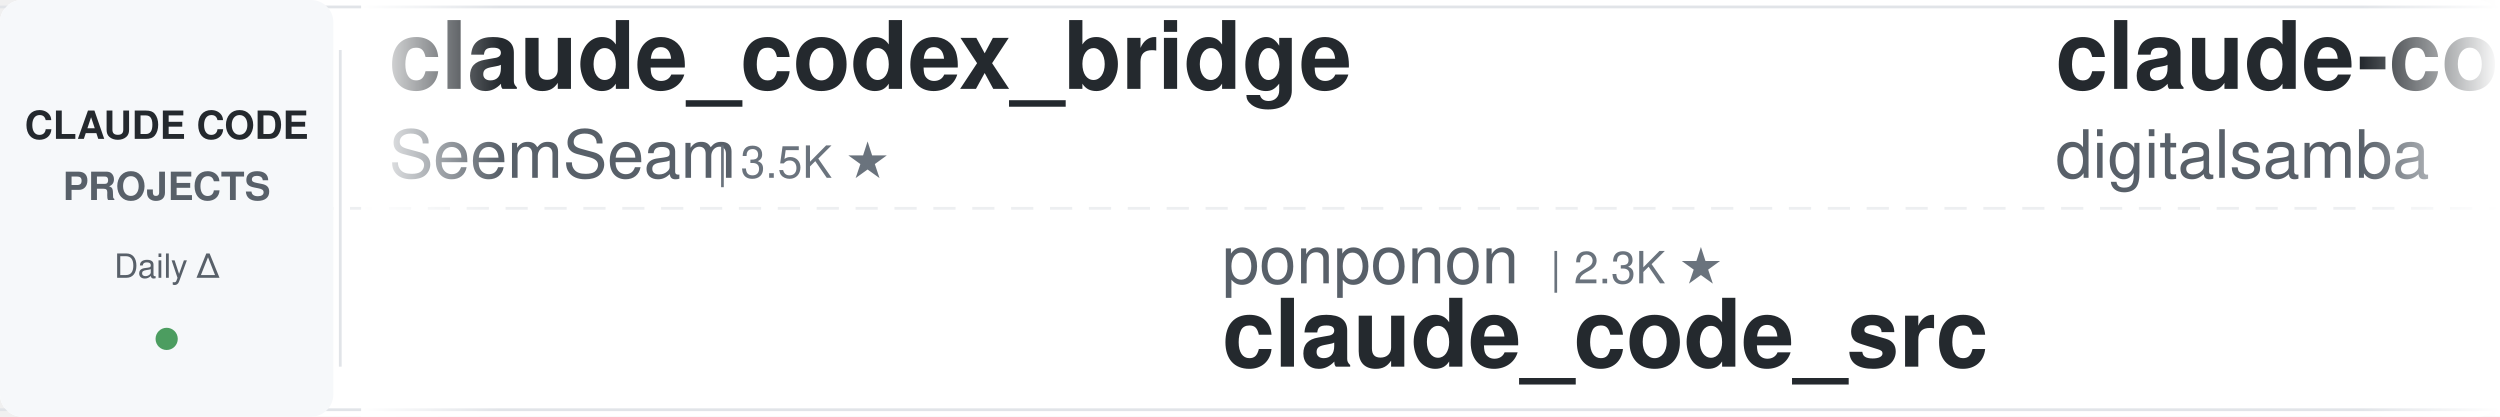
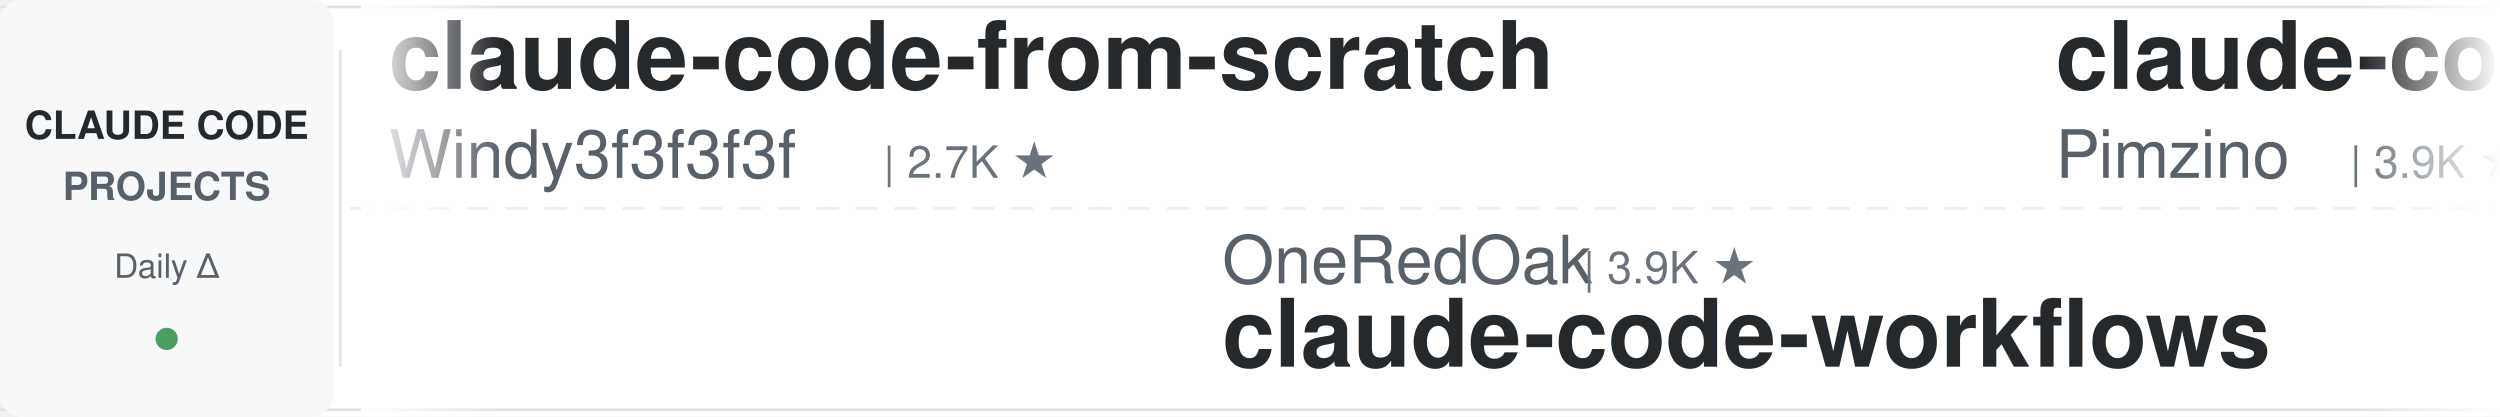
<svg xmlns="http://www.w3.org/2000/svg" width="900" height="150">
  <defs>
    <linearGradient id="leftFade" x1="0%" y1="0%" x2="100%" y2="0%">
      <stop offset="0%" style="stop-color:#ffffff;stop-opacity:1" />
      <stop offset="100%" style="stop-color:#ffffff;stop-opacity:0" />
    </linearGradient>
    <linearGradient id="rightFade" x1="0%" y1="0%" x2="100%" y2="0%">
      <stop offset="0%" style="stop-color:#ffffff;stop-opacity:0" />
      <stop offset="100%" style="stop-color:#ffffff;stop-opacity:1" />
    </linearGradient>
  </defs>
  <rect width="900" height="150" fill="#ffffff" rx="8" />
  <rect x="0" y="2" width="900" height="1" fill="#e1e4e8" />
  <rect x="0" y="147" width="900" height="1" fill="#e1e4e8" />
  <line x1="0" y1="75" x2="900" y2="75" stroke="#e1e4e8" stroke-width="1" stroke-dasharray="8 6" opacity="0.6" />
  <rect x="0" y="0" width="120" height="150" fill="#f6f8fa" rx="8" />
  <text x="60" y="50" font-family="-apple-system, BlinkMacSystemFont, 'Segoe UI', Helvetica, Arial, sans-serif" font-size="14" font-weight="600" fill="#24292e" text-anchor="middle">CLAUDE CODE</text>
  <text x="60" y="72" font-family="-apple-system, BlinkMacSystemFont, 'Segoe UI', Helvetica, Arial, sans-serif" font-size="14" font-weight="600" fill="#586069" text-anchor="middle">PROJECTS</text>
  <text x="60" y="100" font-family="-apple-system, BlinkMacSystemFont, 'Segoe UI', Helvetica, Arial, sans-serif" font-size="12" font-weight="500" fill="#586069" text-anchor="middle">Daily Δ</text>
  <circle cx="60" cy="122" r="4" fill="#22863a" opacity="0.8" />
  <rect x="122" y="18" width="1" height="114" fill="#e1e4e8" />
  <clipPath id="tickerClip">
    <rect x="130" y="0" width="770" height="150" />
  </clipPath>
  <g clip-path="url(#tickerClip)">
    <g id="tickerItems">
      <animateTransform attributeName="transform" attributeType="XML" type="translate" from="0 0" to="-3000 0" dur="54s" repeatCount="indefinite" />
      <g transform="translate(0, 0)">
-         <text x="140" y="32" font-family="-apple-system, BlinkMacSystemFont, 'Segoe UI', Helvetica, Arial, sans-serif" font-size="34" font-weight="600" fill="#24292e">claude_codex_bridge</text>
-         <text x="140" y="64" font-family="-apple-system, BlinkMacSystemFont, 'Segoe UI', Helvetica, Arial, sans-serif" font-size="24" font-weight="400" fill="#586069">SeemSeam</text>
-         <text x="258" y="64" font-family="-apple-system, BlinkMacSystemFont, 'Segoe UI', Helvetica, Arial, sans-serif" font-size="16" font-weight="500" fill="#6a737d">| 3.5K ★</text>
+         <text x="140" y="32" font-family="-apple-system, BlinkMacSystemFont, 'Segoe UI', Helvetica, Arial, sans-serif" font-size="34" font-weight="600" fill="#24292e">claude-code-from-scratch</text>
+         <text x="140" y="64" font-family="-apple-system, BlinkMacSystemFont, 'Segoe UI', Helvetica, Arial, sans-serif" font-size="24" font-weight="400" fill="#586069">Windy3f3f3f3f</text>
+         <text x="318" y="64" font-family="-apple-system, BlinkMacSystemFont, 'Segoe UI', Helvetica, Arial, sans-serif" font-size="16" font-weight="500" fill="#6a737d">| 2.7K ★</text>
      </g>
      <g transform="translate(300, 0)">
-         <text x="140" y="102" font-family="-apple-system, BlinkMacSystemFont, 'Segoe UI', Helvetica, Arial, sans-serif" font-size="24" font-weight="400" fill="#586069">ponponon</text>
-         <text x="258" y="102" font-family="-apple-system, BlinkMacSystemFont, 'Segoe UI', Helvetica, Arial, sans-serif" font-size="16" font-weight="500" fill="#6a737d">| 2.3K ★</text>
-         <text x="140" y="132" font-family="-apple-system, BlinkMacSystemFont, 'Segoe UI', Helvetica, Arial, sans-serif" font-size="34" font-weight="600" fill="#24292e">claude_code_src</text>
+         <text x="140" y="102" font-family="-apple-system, BlinkMacSystemFont, 'Segoe UI', Helvetica, Arial, sans-serif" font-size="24" font-weight="400" fill="#586069">OneRedOak</text>
+         <text x="270" y="102" font-family="-apple-system, BlinkMacSystemFont, 'Segoe UI', Helvetica, Arial, sans-serif" font-size="16" font-weight="500" fill="#6a737d">| 3.9K ★</text>
+         <text x="140" y="132" font-family="-apple-system, BlinkMacSystemFont, 'Segoe UI', Helvetica, Arial, sans-serif" font-size="34" font-weight="600" fill="#24292e">claude-code-workflows</text>
      </g>
      <g transform="translate(600, 0)">
+         <text x="140" y="32" font-family="-apple-system, BlinkMacSystemFont, 'Segoe UI', Helvetica, Arial, sans-serif" font-size="34" font-weight="600" fill="#24292e">claude-code-spec-workflo...</text>
+         <text x="140" y="64" font-family="-apple-system, BlinkMacSystemFont, 'Segoe UI', Helvetica, Arial, sans-serif" font-size="24" font-weight="400" fill="#586069">Pimzino</text>
+         <text x="246" y="64" font-family="-apple-system, BlinkMacSystemFont, 'Segoe UI', Helvetica, Arial, sans-serif" font-size="16" font-weight="500" fill="#6a737d">| 3.9K ★</text>
+       </g>
+       <g transform="translate(900, 0)">
+         <text x="140" y="102" font-family="-apple-system, BlinkMacSystemFont, 'Segoe UI', Helvetica, Arial, sans-serif" font-size="24" font-weight="400" fill="#586069">multica-ai</text>
+         <text x="282" y="102" font-family="-apple-system, BlinkMacSystemFont, 'Segoe UI', Helvetica, Arial, sans-serif" font-size="16" font-weight="500" fill="#6a737d">| 217.4K ★</text>
+         <text x="140" y="132" font-family="-apple-system, BlinkMacSystemFont, 'Segoe UI', Helvetica, Arial, sans-serif" font-size="34" font-weight="600" fill="#24292e">andrej-karpathy-skills</text>
+       </g>
+       <g transform="translate(1200, 0)">
+         <text x="140" y="32" font-family="-apple-system, BlinkMacSystemFont, 'Segoe UI', Helvetica, Arial, sans-serif" font-size="34" font-weight="600" fill="#24292e">claude-code-tips</text>
+         <text x="140" y="64" font-family="-apple-system, BlinkMacSystemFont, 'Segoe UI', Helvetica, Arial, sans-serif" font-size="24" font-weight="400" fill="#586069">ykdojo</text>
+         <text x="234" y="64" font-family="-apple-system, BlinkMacSystemFont, 'Segoe UI', Helvetica, Arial, sans-serif" font-size="16" font-weight="500" fill="#6a737d">| 10.2K ★</text>
+       </g>
+       <g transform="translate(1500, 0)">
+         <text x="140" y="102" font-family="-apple-system, BlinkMacSystemFont, 'Segoe UI', Helvetica, Arial, sans-serif" font-size="24" font-weight="400" fill="#586069">SeemSeam</text>
+         <text x="258" y="102" font-family="-apple-system, BlinkMacSystemFont, 'Segoe UI', Helvetica, Arial, sans-serif" font-size="16" font-weight="500" fill="#6a737d">| 3.5K ★</text>
+         <text x="140" y="132" font-family="-apple-system, BlinkMacSystemFont, 'Segoe UI', Helvetica, Arial, sans-serif" font-size="34" font-weight="600" fill="#24292e">claude_codex_bridge</text>
+       </g>
+       <g transform="translate(1800, 0)">
+         <text x="140" y="32" font-family="-apple-system, BlinkMacSystemFont, 'Segoe UI', Helvetica, Arial, sans-serif" font-size="34" font-weight="600" fill="#24292e">everything-claude-code-z...</text>
+         <text x="140" y="64" font-family="-apple-system, BlinkMacSystemFont, 'Segoe UI', Helvetica, Arial, sans-serif" font-size="24" font-weight="400" fill="#586069">xu-xiang</text>
+         <text x="258" y="64" font-family="-apple-system, BlinkMacSystemFont, 'Segoe UI', Helvetica, Arial, sans-serif" font-size="16" font-weight="500" fill="#6a737d">| 2.0K ★</text>
+       </g>
+       <g transform="translate(2100, 0)">
+         <text x="140" y="102" font-family="-apple-system, BlinkMacSystemFont, 'Segoe UI', Helvetica, Arial, sans-serif" font-size="24" font-weight="400" fill="#586069">https-deeplearning-ai</text>
+         <text x="414" y="102" font-family="-apple-system, BlinkMacSystemFont, 'Segoe UI', Helvetica, Arial, sans-serif" font-size="16" font-weight="500" fill="#6a737d">| 554 ★</text>
+         <text x="140" y="132" font-family="-apple-system, BlinkMacSystemFont, 'Segoe UI', Helvetica, Arial, sans-serif" font-size="34" font-weight="600" fill="#24292e">sc-claude-code-files</text>
+       </g>
+       <g transform="translate(2400, 0)">
        <text x="140" y="32" font-family="-apple-system, BlinkMacSystemFont, 'Segoe UI', Helvetica, Arial, sans-serif" font-size="34" font-weight="600" fill="#24292e">claude-code-video-toolki...</text>
        <text x="140" y="64" font-family="-apple-system, BlinkMacSystemFont, 'Segoe UI', Helvetica, Arial, sans-serif" font-size="24" font-weight="400" fill="#586069">digitalsamba</text>
        <text x="306" y="64" font-family="-apple-system, BlinkMacSystemFont, 'Segoe UI', Helvetica, Arial, sans-serif" font-size="16" font-weight="500" fill="#6a737d">| 2.2K ★</text>
      </g>
-       <g transform="translate(900, 0)">
-         <text x="140" y="102" font-family="-apple-system, BlinkMacSystemFont, 'Segoe UI', Helvetica, Arial, sans-serif" font-size="24" font-weight="400" fill="#586069">1rgs</text>
-         <text x="210" y="102" font-family="-apple-system, BlinkMacSystemFont, 'Segoe UI', Helvetica, Arial, sans-serif" font-size="16" font-weight="500" fill="#6a737d">| 3.8K ★</text>
-         <text x="140" y="132" font-family="-apple-system, BlinkMacSystemFont, 'Segoe UI', Helvetica, Arial, sans-serif" font-size="34" font-weight="600" fill="#24292e">claude-code-proxy</text>
-       </g>
-       <g transform="translate(1200, 0)">
-         <text x="140" y="32" font-family="-apple-system, BlinkMacSystemFont, 'Segoe UI', Helvetica, Arial, sans-serif" font-size="34" font-weight="600" fill="#24292e">awesome-claude-code-tool...</text>
-         <text x="140" y="64" font-family="-apple-system, BlinkMacSystemFont, 'Segoe UI', Helvetica, Arial, sans-serif" font-size="24" font-weight="400" fill="#586069">rohitg00</text>
-         <text x="258" y="64" font-family="-apple-system, BlinkMacSystemFont, 'Segoe UI', Helvetica, Arial, sans-serif" font-size="16" font-weight="500" fill="#6a737d">| 2.7K ★</text>
-       </g>
-       <g transform="translate(1500, 0)">
-         <text x="140" y="102" font-family="-apple-system, BlinkMacSystemFont, 'Segoe UI', Helvetica, Arial, sans-serif" font-size="24" font-weight="400" fill="#586069">shanraisshan</text>
-         <text x="306" y="102" font-family="-apple-system, BlinkMacSystemFont, 'Segoe UI', Helvetica, Arial, sans-serif" font-size="16" font-weight="500" fill="#6a737d">| 67.2K ★</text>
-         <text x="140" y="132" font-family="-apple-system, BlinkMacSystemFont, 'Segoe UI', Helvetica, Arial, sans-serif" font-size="34" font-weight="600" fill="#24292e">claude-code-best-practic...</text>
-       </g>
-       <g transform="translate(1800, 0)">
-         <text x="140" y="32" font-family="-apple-system, BlinkMacSystemFont, 'Segoe UI', Helvetica, Arial, sans-serif" font-size="34" font-weight="600" fill="#24292e">claude-code-proxy</text>
-         <text x="140" y="64" font-family="-apple-system, BlinkMacSystemFont, 'Segoe UI', Helvetica, Arial, sans-serif" font-size="24" font-weight="400" fill="#586069">fuergaosi233</text>
-         <text x="306" y="64" font-family="-apple-system, BlinkMacSystemFont, 'Segoe UI', Helvetica, Arial, sans-serif" font-size="16" font-weight="500" fill="#6a737d">| 2.8K ★</text>
-       </g>
-       <g transform="translate(2100, 0)">
-         <text x="140" y="102" font-family="-apple-system, BlinkMacSystemFont, 'Segoe UI', Helvetica, Arial, sans-serif" font-size="24" font-weight="400" fill="#586069">multica-ai</text>
-         <text x="282" y="102" font-family="-apple-system, BlinkMacSystemFont, 'Segoe UI', Helvetica, Arial, sans-serif" font-size="16" font-weight="500" fill="#6a737d">| 217.3K ★</text>
-         <text x="140" y="132" font-family="-apple-system, BlinkMacSystemFont, 'Segoe UI', Helvetica, Arial, sans-serif" font-size="34" font-weight="600" fill="#24292e">andrej-karpathy-skills</text>
-       </g>
-       <g transform="translate(2400, 0)">
-         <text x="140" y="32" font-family="-apple-system, BlinkMacSystemFont, 'Segoe UI', Helvetica, Arial, sans-serif" font-size="34" font-weight="600" fill="#24292e">claude-code-guide</text>
-         <text x="140" y="64" font-family="-apple-system, BlinkMacSystemFont, 'Segoe UI', Helvetica, Arial, sans-serif" font-size="24" font-weight="400" fill="#586069">Cranot</text>
-         <text x="234" y="64" font-family="-apple-system, BlinkMacSystemFont, 'Segoe UI', Helvetica, Arial, sans-serif" font-size="16" font-weight="500" fill="#6a737d">| 2.9K ★</text>
-       </g>
      <g transform="translate(2700, 0)">
-         <text x="140" y="102" font-family="-apple-system, BlinkMacSystemFont, 'Segoe UI', Helvetica, Arial, sans-serif" font-size="24" font-weight="400" fill="#586069">anthropics</text>
-         <text x="282" y="102" font-family="-apple-system, BlinkMacSystemFont, 'Segoe UI', Helvetica, Arial, sans-serif" font-size="16" font-weight="500" fill="#6a737d">| 6.3K ★</text>
-         <text x="140" y="132" font-family="-apple-system, BlinkMacSystemFont, 'Segoe UI', Helvetica, Arial, sans-serif" font-size="34" font-weight="600" fill="#24292e">claude-code-security-rev...</text>
+         <text x="140" y="102" font-family="-apple-system, BlinkMacSystemFont, 'Segoe UI', Helvetica, Arial, sans-serif" font-size="24" font-weight="400" fill="#586069">affaan-m</text>
+         <text x="258" y="102" font-family="-apple-system, BlinkMacSystemFont, 'Segoe UI', Helvetica, Arial, sans-serif" font-size="16" font-weight="500" fill="#6a737d">| 274.6K ★</text>
+         <text x="140" y="132" font-family="-apple-system, BlinkMacSystemFont, 'Segoe UI', Helvetica, Arial, sans-serif" font-size="34" font-weight="600" fill="#24292e">ECC</text>
      </g>
      <g transform="translate(3000, 0)">
-         <text x="140" y="32" font-family="-apple-system, BlinkMacSystemFont, 'Segoe UI', Helvetica, Arial, sans-serif" font-size="34" font-weight="600" fill="#24292e">claude_codex_bridge</text>
-         <text x="140" y="64" font-family="-apple-system, BlinkMacSystemFont, 'Segoe UI', Helvetica, Arial, sans-serif" font-size="24" font-weight="400" fill="#586069">SeemSeam</text>
-         <text x="258" y="64" font-family="-apple-system, BlinkMacSystemFont, 'Segoe UI', Helvetica, Arial, sans-serif" font-size="16" font-weight="500" fill="#6a737d">| 3.5K ★</text>
+         <text x="140" y="32" font-family="-apple-system, BlinkMacSystemFont, 'Segoe UI', Helvetica, Arial, sans-serif" font-size="34" font-weight="600" fill="#24292e">claude-code-from-scratch</text>
+         <text x="140" y="64" font-family="-apple-system, BlinkMacSystemFont, 'Segoe UI', Helvetica, Arial, sans-serif" font-size="24" font-weight="400" fill="#586069">Windy3f3f3f3f</text>
+         <text x="318" y="64" font-family="-apple-system, BlinkMacSystemFont, 'Segoe UI', Helvetica, Arial, sans-serif" font-size="16" font-weight="500" fill="#6a737d">| 2.7K ★</text>
      </g>
      <g transform="translate(3300, 0)">
-         <text x="140" y="102" font-family="-apple-system, BlinkMacSystemFont, 'Segoe UI', Helvetica, Arial, sans-serif" font-size="24" font-weight="400" fill="#586069">ponponon</text>
-         <text x="258" y="102" font-family="-apple-system, BlinkMacSystemFont, 'Segoe UI', Helvetica, Arial, sans-serif" font-size="16" font-weight="500" fill="#6a737d">| 2.3K ★</text>
-         <text x="140" y="132" font-family="-apple-system, BlinkMacSystemFont, 'Segoe UI', Helvetica, Arial, sans-serif" font-size="34" font-weight="600" fill="#24292e">claude_code_src</text>
+         <text x="140" y="102" font-family="-apple-system, BlinkMacSystemFont, 'Segoe UI', Helvetica, Arial, sans-serif" font-size="24" font-weight="400" fill="#586069">OneRedOak</text>
+         <text x="270" y="102" font-family="-apple-system, BlinkMacSystemFont, 'Segoe UI', Helvetica, Arial, sans-serif" font-size="16" font-weight="500" fill="#6a737d">| 3.9K ★</text>
+         <text x="140" y="132" font-family="-apple-system, BlinkMacSystemFont, 'Segoe UI', Helvetica, Arial, sans-serif" font-size="34" font-weight="600" fill="#24292e">claude-code-workflows</text>
      </g>
      <g transform="translate(3600, 0)">
-         <text x="140" y="32" font-family="-apple-system, BlinkMacSystemFont, 'Segoe UI', Helvetica, Arial, sans-serif" font-size="34" font-weight="600" fill="#24292e">claude-code-video-toolki...</text>
-         <text x="140" y="64" font-family="-apple-system, BlinkMacSystemFont, 'Segoe UI', Helvetica, Arial, sans-serif" font-size="24" font-weight="400" fill="#586069">digitalsamba</text>
-         <text x="306" y="64" font-family="-apple-system, BlinkMacSystemFont, 'Segoe UI', Helvetica, Arial, sans-serif" font-size="16" font-weight="500" fill="#6a737d">| 2.2K ★</text>
+         <text x="140" y="32" font-family="-apple-system, BlinkMacSystemFont, 'Segoe UI', Helvetica, Arial, sans-serif" font-size="34" font-weight="600" fill="#24292e">claude-code-spec-workflo...</text>
+         <text x="140" y="64" font-family="-apple-system, BlinkMacSystemFont, 'Segoe UI', Helvetica, Arial, sans-serif" font-size="24" font-weight="400" fill="#586069">Pimzino</text>
+         <text x="246" y="64" font-family="-apple-system, BlinkMacSystemFont, 'Segoe UI', Helvetica, Arial, sans-serif" font-size="16" font-weight="500" fill="#6a737d">| 3.9K ★</text>
      </g>
      <g transform="translate(3900, 0)">
-         <text x="140" y="102" font-family="-apple-system, BlinkMacSystemFont, 'Segoe UI', Helvetica, Arial, sans-serif" font-size="24" font-weight="400" fill="#586069">1rgs</text>
-         <text x="210" y="102" font-family="-apple-system, BlinkMacSystemFont, 'Segoe UI', Helvetica, Arial, sans-serif" font-size="16" font-weight="500" fill="#6a737d">| 3.8K ★</text>
-         <text x="140" y="132" font-family="-apple-system, BlinkMacSystemFont, 'Segoe UI', Helvetica, Arial, sans-serif" font-size="34" font-weight="600" fill="#24292e">claude-code-proxy</text>
+         <text x="140" y="102" font-family="-apple-system, BlinkMacSystemFont, 'Segoe UI', Helvetica, Arial, sans-serif" font-size="24" font-weight="400" fill="#586069">multica-ai</text>
+         <text x="282" y="102" font-family="-apple-system, BlinkMacSystemFont, 'Segoe UI', Helvetica, Arial, sans-serif" font-size="16" font-weight="500" fill="#6a737d">| 217.4K ★</text>
+         <text x="140" y="132" font-family="-apple-system, BlinkMacSystemFont, 'Segoe UI', Helvetica, Arial, sans-serif" font-size="34" font-weight="600" fill="#24292e">andrej-karpathy-skills</text>
      </g>
    </g>
  </g>
  <rect x="130" y="0" width="50" height="150" fill="url(#leftFade)" />
  <rect x="850" y="0" width="50" height="150" fill="url(#rightFade)" />
</svg>
